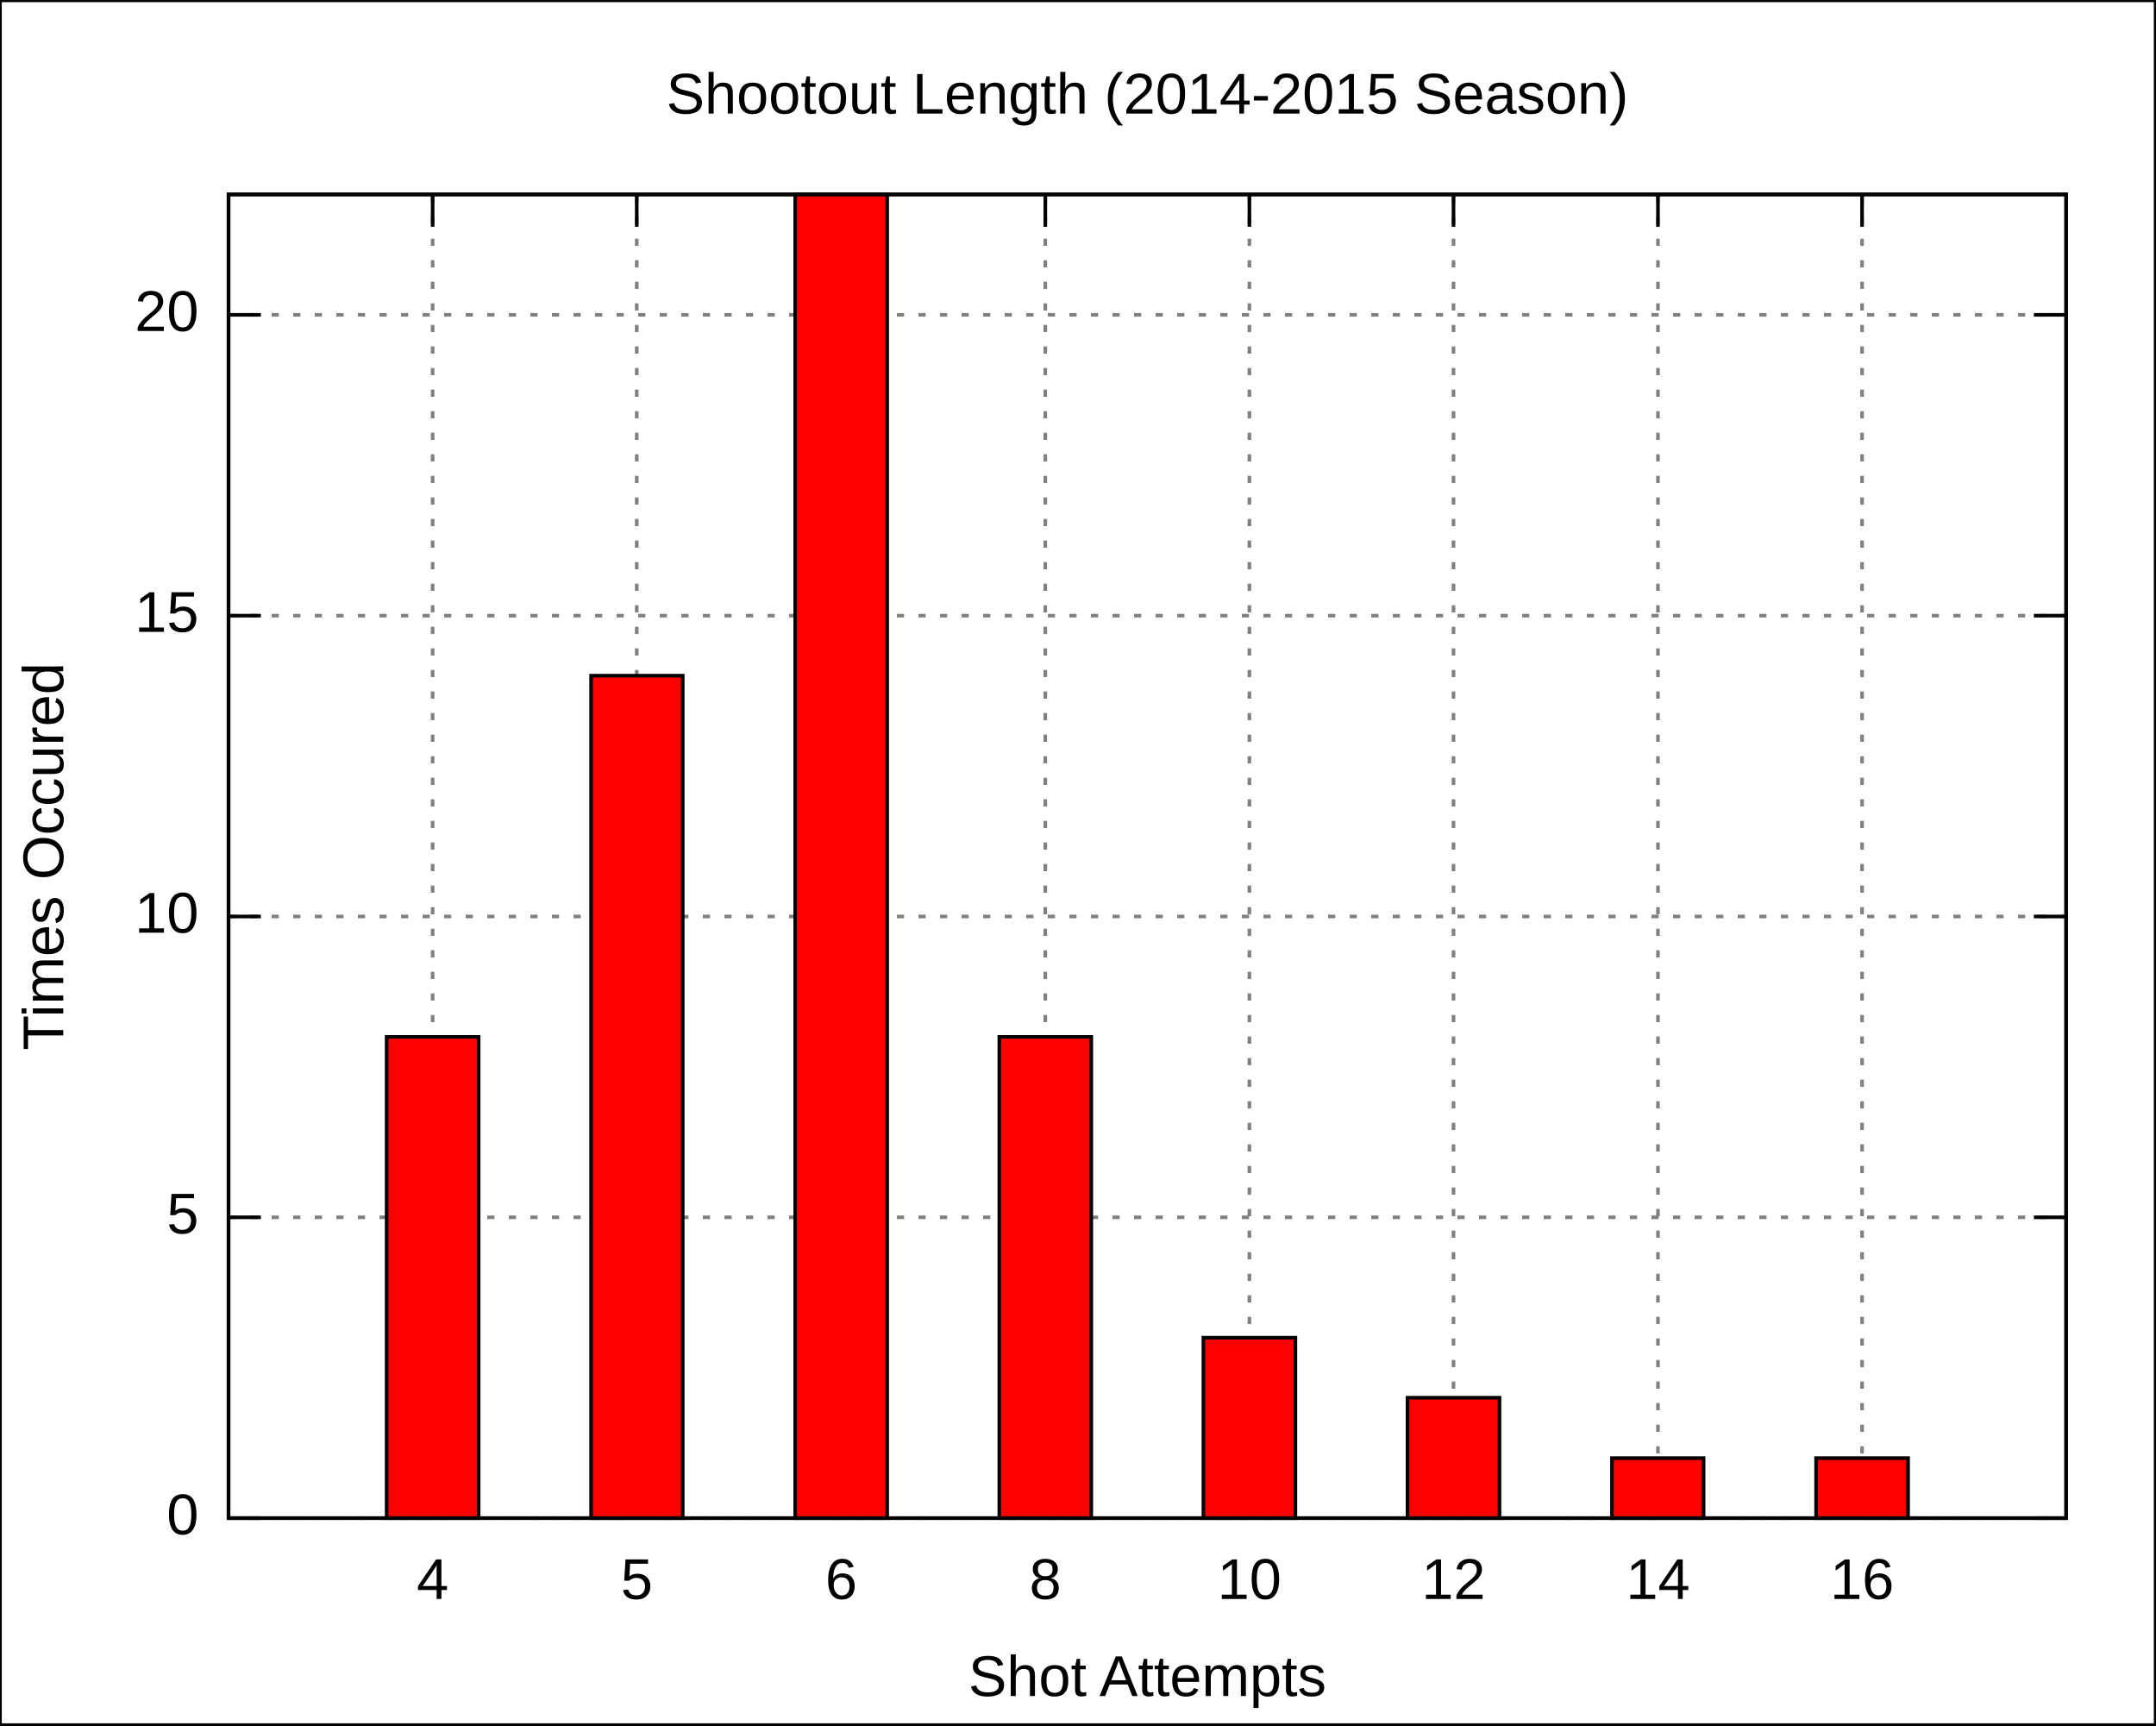
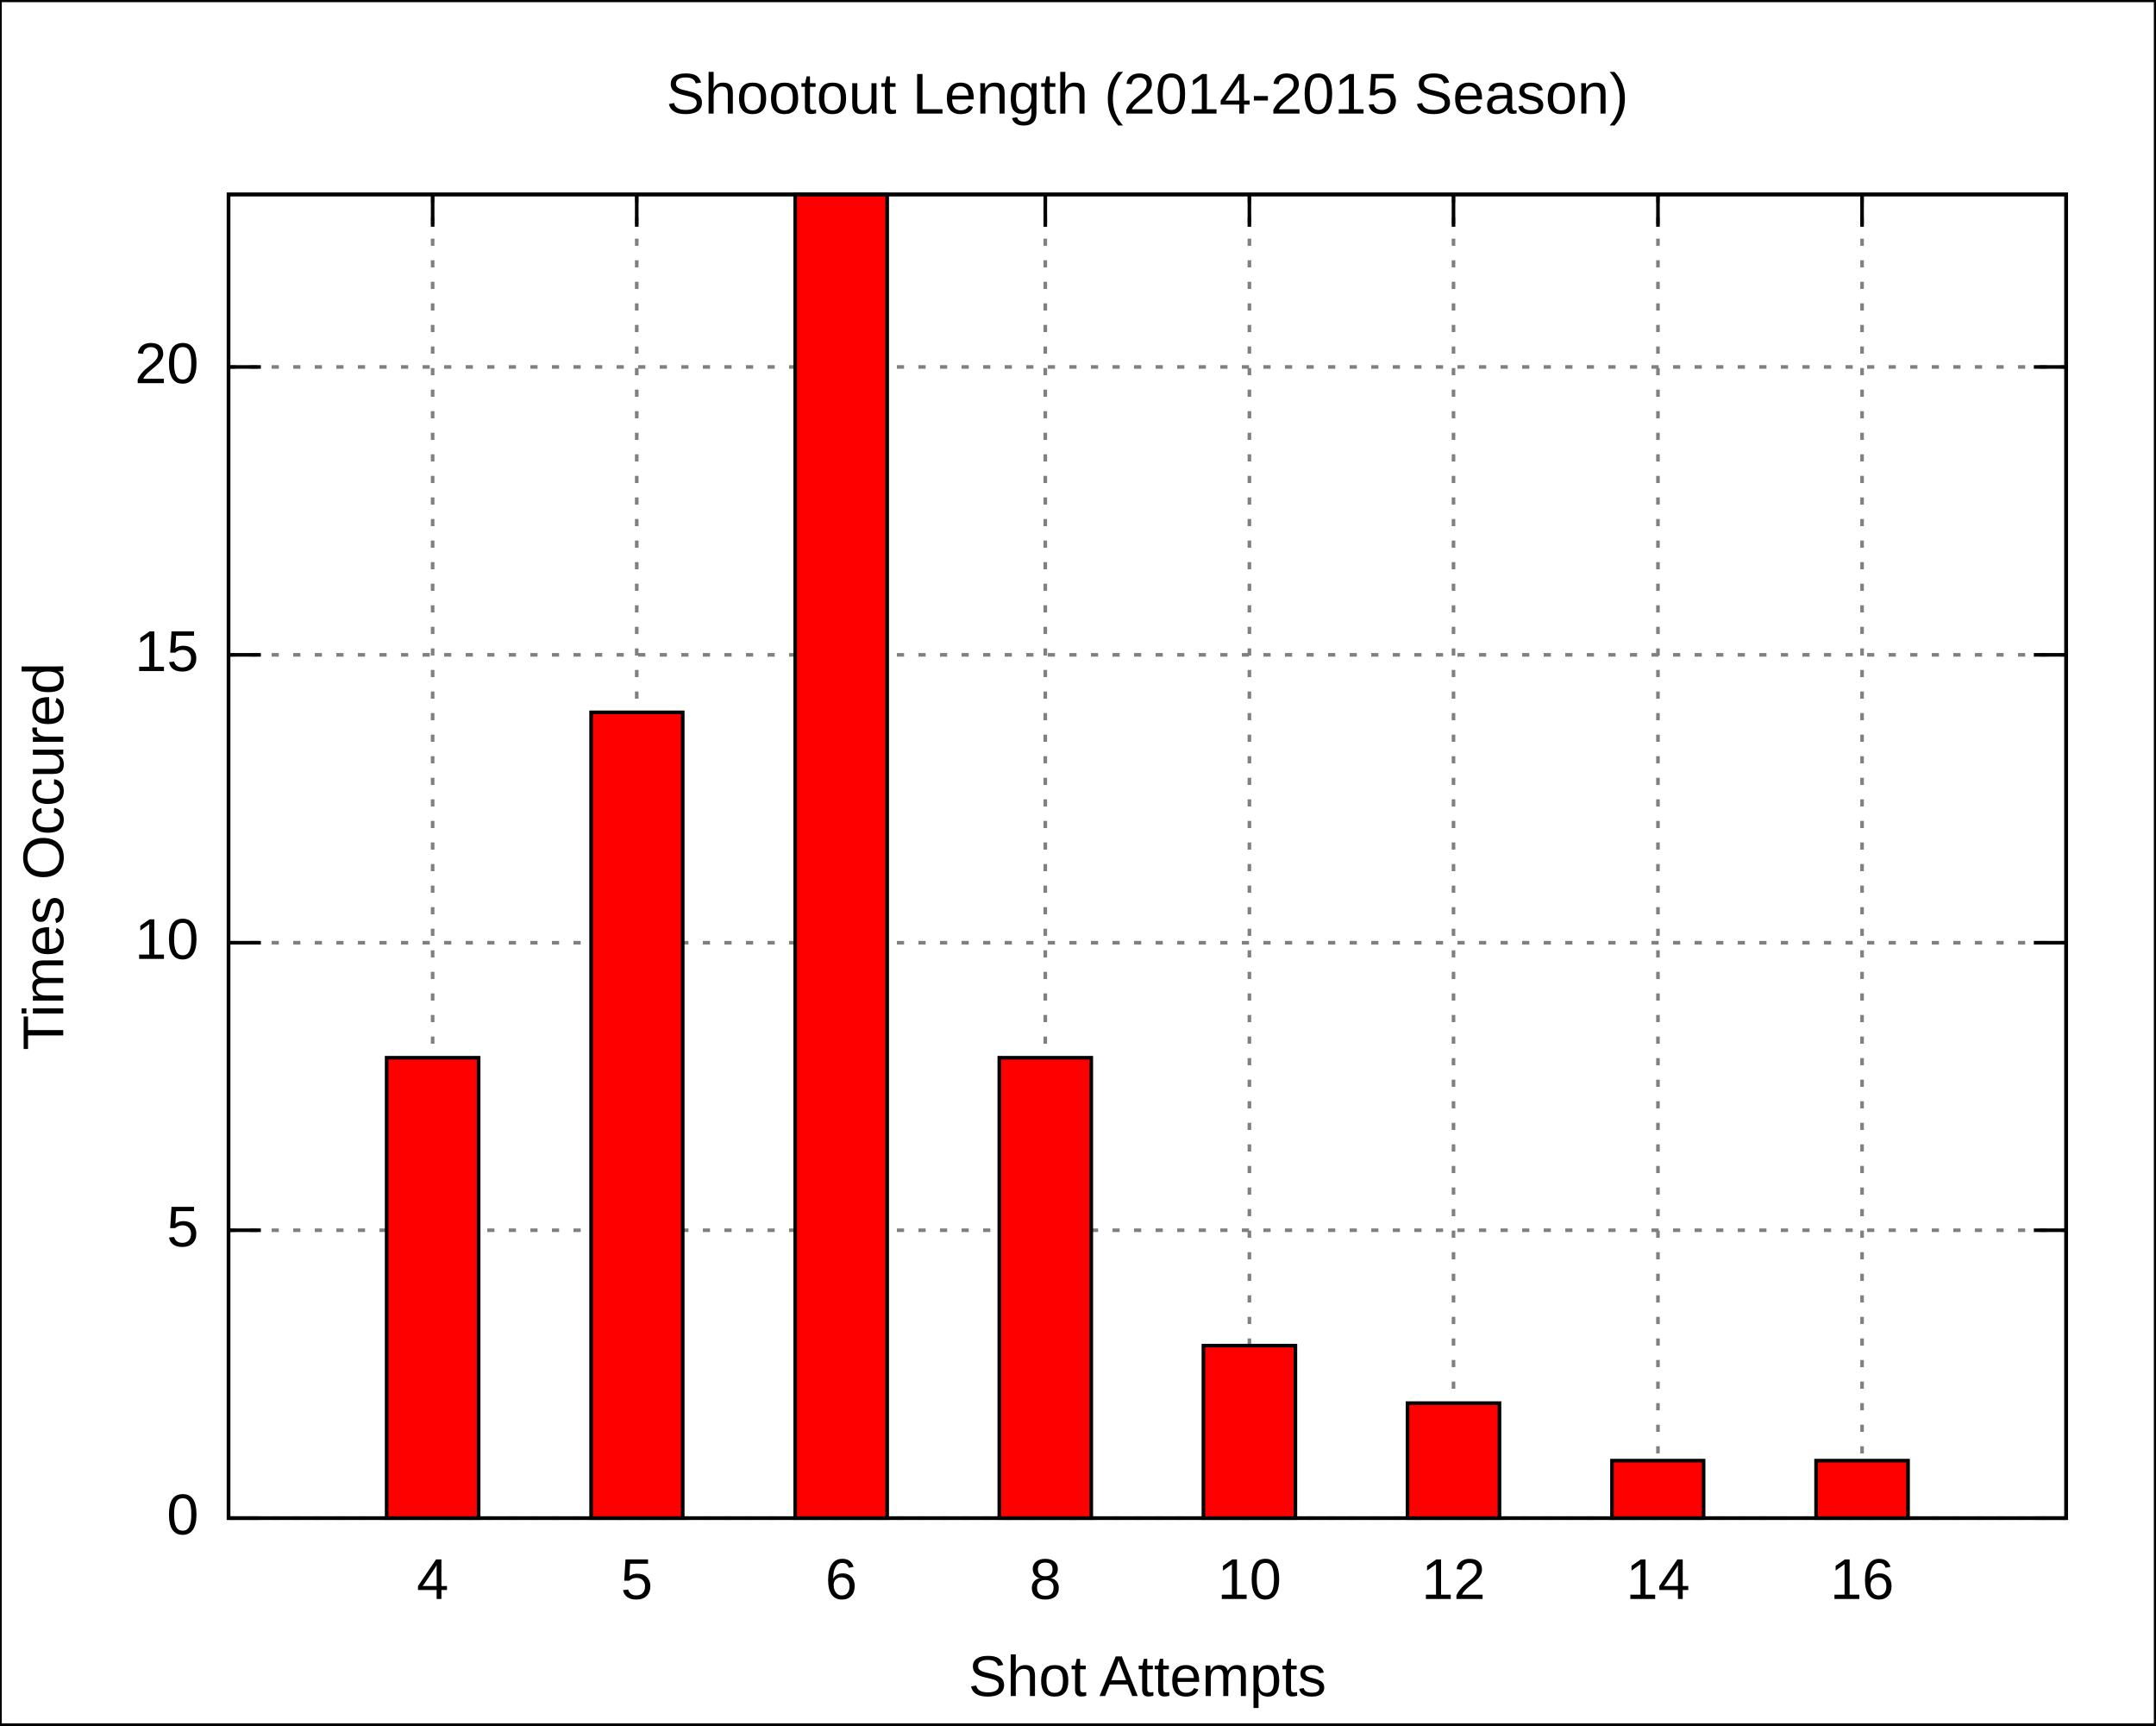
<svg xmlns="http://www.w3.org/2000/svg" xmlns:xlink="http://www.w3.org/1999/xlink" width="600" height="480" viewBox="0 0 600 480">
  <g id="gnuplot_canvas">
    <rect x="0" y="0" width="600" height="480" fill="none" />
    <defs>
      <circle id="gpDot" r="0.5" stroke-width="0.5" />
      <path id="gpPt0" stroke-width="0.222" stroke="currentColor" d="M-1,0 h2 M0,-1 v2" />
      <path id="gpPt1" stroke-width="0.222" stroke="currentColor" d="M-1,-1 L1,1 M1,-1 L-1,1" />
      <path id="gpPt2" stroke-width="0.222" stroke="currentColor" d="M-1,0 L1,0 M0,-1 L0,1 M-1,-1 L1,1 M-1,1 L1,-1" />
      <rect id="gpPt3" stroke-width="0.222" stroke="currentColor" x="-1" y="-1" width="2" height="2" />
      <rect id="gpPt4" stroke-width="0.222" stroke="currentColor" fill="currentColor" x="-1" y="-1" width="2" height="2" />
      <circle id="gpPt5" stroke-width="0.222" stroke="currentColor" cx="0" cy="0" r="1" />
      <use xlink:href="#gpPt5" id="gpPt6" fill="currentColor" stroke="none" />
      <path id="gpPt7" stroke-width="0.222" stroke="currentColor" d="M0,-1.33 L-1.33,0.67 L1.33,0.67 z" />
      <use xlink:href="#gpPt7" id="gpPt8" fill="currentColor" stroke="none" />
      <use xlink:href="#gpPt7" id="gpPt9" stroke="currentColor" transform="rotate(180)" />
      <use xlink:href="#gpPt9" id="gpPt10" fill="currentColor" stroke="none" />
      <use xlink:href="#gpPt3" id="gpPt11" stroke="currentColor" transform="rotate(45)" />
      <use xlink:href="#gpPt11" id="gpPt12" fill="currentColor" stroke="none" />
    </defs>
    <g style="fill:none; color:white; stroke:currentColor; stroke-width:1.00; stroke-linecap:butt; stroke-linejoin:miter">
</g>
    <g style="fill:none; color:black; stroke:currentColor; stroke-width:1.00; stroke-linecap:butt; stroke-linejoin:miter">
      <g style="stroke:none; shape-rendering:crispEdges">
        <polygon fill="rgb(255, 255, 255)" points="0.0,480.0 599.9,480.0 599.9,0.1 0.0,0.1 " />
      </g>
      <path stroke="black" d="M0.0,480.0 L0.0,0.1 L599.9,0.1 L599.9,480.0 L0.0,480.0  " />
    </g>
    <g style="fill:none; color:gray; stroke:currentColor; stroke-width:1.00; stroke-linecap:butt; stroke-linejoin:miter">
      <path stroke="gray" stroke-dasharray=" 2,4" class="gridline" d="M63.6,422.4 L575.0,422.4  " />
    </g>
    <g style="fill:none; color:black; stroke:currentColor; stroke-width:1.00; stroke-linecap:butt; stroke-linejoin:miter">
      <path stroke="black" d="M63.6,422.4 L72.6,422.4 M575.0,422.4 L566.0,422.4  " />
      <g transform="translate(55.3,426.9)" style="stroke:none; fill:black; font-family:Arial; font-size:12.00pt; text-anchor:end">
        <text> 0</text>
      </g>
    </g>
    <g style="fill:none; color:gray; stroke:currentColor; stroke-width:1.00; stroke-linecap:butt; stroke-linejoin:miter">
-       <path stroke="gray" stroke-dasharray=" 2,4" class="gridline" d="M63.6,338.7 L575.0,338.7  " />
+       <path stroke="gray" stroke-dasharray=" 2,4" class="gridline" d="M63.6,342.3 L575.0,342.3  " />
    </g>
    <g style="fill:none; color:black; stroke:currentColor; stroke-width:1.00; stroke-linecap:butt; stroke-linejoin:miter">
-       <path stroke="black" d="M63.6,338.7 L72.6,338.7 M575.0,338.7 L566.0,338.7  " />
-       <g transform="translate(55.3,343.2)" style="stroke:none; fill:black; font-family:Arial; font-size:12.00pt; text-anchor:end">
+       <path stroke="black" d="M63.6,342.3 L72.6,342.3 M575.0,342.3 L566.0,342.3  " />
+       <g transform="translate(55.3,346.8)" style="stroke:none; fill:black; font-family:Arial; font-size:12.00pt; text-anchor:end">
        <text> 5</text>
      </g>
    </g>
    <g style="fill:none; color:gray; stroke:currentColor; stroke-width:1.00; stroke-linecap:butt; stroke-linejoin:miter">
-       <path stroke="gray" stroke-dasharray=" 2,4" class="gridline" d="M63.6,255.0 L575.0,255.0  " />
+       <path stroke="gray" stroke-dasharray=" 2,4" class="gridline" d="M63.6,262.3 L575.0,262.3  " />
    </g>
    <g style="fill:none; color:black; stroke:currentColor; stroke-width:1.00; stroke-linecap:butt; stroke-linejoin:miter">
-       <path stroke="black" d="M63.6,255.0 L72.6,255.0 M575.0,255.0 L566.0,255.0  " />
-       <g transform="translate(55.3,259.5)" style="stroke:none; fill:black; font-family:Arial; font-size:12.00pt; text-anchor:end">
+       <path stroke="black" d="M63.6,262.3 L72.6,262.3 M575.0,262.3 L566.0,262.3  " />
+       <g transform="translate(55.3,266.8)" style="stroke:none; fill:black; font-family:Arial; font-size:12.00pt; text-anchor:end">
        <text> 10</text>
      </g>
    </g>
    <g style="fill:none; color:gray; stroke:currentColor; stroke-width:1.00; stroke-linecap:butt; stroke-linejoin:miter">
-       <path stroke="gray" stroke-dasharray=" 2,4" class="gridline" d="M63.6,171.3 L575.0,171.3  " />
+       <path stroke="gray" stroke-dasharray=" 2,4" class="gridline" d="M63.6,182.2 L575.0,182.2  " />
    </g>
    <g style="fill:none; color:black; stroke:currentColor; stroke-width:1.00; stroke-linecap:butt; stroke-linejoin:miter">
-       <path stroke="black" d="M63.6,171.3 L72.6,171.3 M575.0,171.3 L566.0,171.3  " />
-       <g transform="translate(55.3,175.8)" style="stroke:none; fill:black; font-family:Arial; font-size:12.00pt; text-anchor:end">
+       <path stroke="black" d="M63.6,182.2 L72.6,182.2 M575.0,182.2 L566.0,182.2  " />
+       <g transform="translate(55.3,186.7)" style="stroke:none; fill:black; font-family:Arial; font-size:12.00pt; text-anchor:end">
        <text> 15</text>
      </g>
    </g>
    <g style="fill:none; color:gray; stroke:currentColor; stroke-width:1.00; stroke-linecap:butt; stroke-linejoin:miter">
-       <path stroke="gray" stroke-dasharray=" 2,4" class="gridline" d="M63.6,87.6 L575.0,87.6  " />
+       <path stroke="gray" stroke-dasharray=" 2,4" class="gridline" d="M63.6,102.1 L575.0,102.1  " />
    </g>
    <g style="fill:none; color:black; stroke:currentColor; stroke-width:1.00; stroke-linecap:butt; stroke-linejoin:miter">
-       <path stroke="black" d="M63.6,87.6 L72.6,87.6 M575.0,87.6 L566.0,87.6  " />
-       <g transform="translate(55.3,92.1)" style="stroke:none; fill:black; font-family:Arial; font-size:12.00pt; text-anchor:end">
+       <path stroke="black" d="M63.6,102.1 L72.6,102.1 M575.0,102.1 L566.0,102.1  " />
+       <g transform="translate(55.3,106.6)" style="stroke:none; fill:black; font-family:Arial; font-size:12.00pt; text-anchor:end">
        <text> 20</text>
      </g>
    </g>
    <g style="fill:none; color:gray; stroke:currentColor; stroke-width:1.00; stroke-linecap:butt; stroke-linejoin:miter">
      <path stroke="gray" stroke-dasharray=" 2,4" class="gridline" d="M120.4,422.4 L120.4,54.1  " />
    </g>
    <g style="fill:none; color:black; stroke:currentColor; stroke-width:1.00; stroke-linecap:butt; stroke-linejoin:miter">
      <path stroke="black" d="M120.4,422.4 L120.4,413.4 M120.4,54.1 L120.4,63.1  " />
      <g transform="translate(120.4,444.9)" style="stroke:none; fill:black; font-family:Arial; font-size:12.00pt; text-anchor:middle">
        <text>4</text>
      </g>
    </g>
    <g style="fill:none; color:gray; stroke:currentColor; stroke-width:1.00; stroke-linecap:butt; stroke-linejoin:miter">
      <path stroke="gray" stroke-dasharray=" 2,4" class="gridline" d="M177.2,422.4 L177.2,54.1  " />
    </g>
    <g style="fill:none; color:black; stroke:currentColor; stroke-width:1.00; stroke-linecap:butt; stroke-linejoin:miter">
      <path stroke="black" d="M177.2,422.4 L177.2,413.4 M177.2,54.1 L177.2,63.1  " />
      <g transform="translate(177.2,444.9)" style="stroke:none; fill:black; font-family:Arial; font-size:12.00pt; text-anchor:middle">
        <text>5</text>
      </g>
    </g>
    <g style="fill:none; color:gray; stroke:currentColor; stroke-width:1.00; stroke-linecap:butt; stroke-linejoin:miter">
      <path stroke="gray" stroke-dasharray=" 2,4" class="gridline" d="M234.1,422.4 L234.1,54.1  " />
    </g>
    <g style="fill:none; color:black; stroke:currentColor; stroke-width:1.00; stroke-linecap:butt; stroke-linejoin:miter">
      <path stroke="black" d="M234.1,422.4 L234.1,413.4 M234.1,54.1 L234.1,63.1  " />
      <g transform="translate(234.1,444.9)" style="stroke:none; fill:black; font-family:Arial; font-size:12.00pt; text-anchor:middle">
        <text>6</text>
      </g>
    </g>
    <g style="fill:none; color:gray; stroke:currentColor; stroke-width:1.00; stroke-linecap:butt; stroke-linejoin:miter">
      <path stroke="gray" stroke-dasharray=" 2,4" class="gridline" d="M290.9,422.4 L290.9,54.1  " />
    </g>
    <g style="fill:none; color:black; stroke:currentColor; stroke-width:1.00; stroke-linecap:butt; stroke-linejoin:miter">
      <path stroke="black" d="M290.9,422.4 L290.9,413.4 M290.9,54.1 L290.9,63.1  " />
      <g transform="translate(290.9,444.9)" style="stroke:none; fill:black; font-family:Arial; font-size:12.00pt; text-anchor:middle">
        <text>8</text>
      </g>
    </g>
    <g style="fill:none; color:gray; stroke:currentColor; stroke-width:1.00; stroke-linecap:butt; stroke-linejoin:miter">
      <path stroke="gray" stroke-dasharray=" 2,4" class="gridline" d="M347.7,422.4 L347.7,54.1  " />
    </g>
    <g style="fill:none; color:black; stroke:currentColor; stroke-width:1.00; stroke-linecap:butt; stroke-linejoin:miter">
      <path stroke="black" d="M347.7,422.4 L347.7,413.4 M347.7,54.1 L347.7,63.1  " />
      <g transform="translate(347.7,444.9)" style="stroke:none; fill:black; font-family:Arial; font-size:12.00pt; text-anchor:middle">
        <text>10</text>
      </g>
    </g>
    <g style="fill:none; color:gray; stroke:currentColor; stroke-width:1.00; stroke-linecap:butt; stroke-linejoin:miter">
      <path stroke="gray" stroke-dasharray=" 2,4" class="gridline" d="M404.5,422.4 L404.5,54.1  " />
    </g>
    <g style="fill:none; color:black; stroke:currentColor; stroke-width:1.00; stroke-linecap:butt; stroke-linejoin:miter">
      <path stroke="black" d="M404.5,422.4 L404.5,413.4 M404.5,54.1 L404.5,63.1  " />
      <g transform="translate(404.5,444.9)" style="stroke:none; fill:black; font-family:Arial; font-size:12.00pt; text-anchor:middle">
        <text>12</text>
      </g>
    </g>
    <g style="fill:none; color:gray; stroke:currentColor; stroke-width:1.00; stroke-linecap:butt; stroke-linejoin:miter">
      <path stroke="gray" stroke-dasharray=" 2,4" class="gridline" d="M461.4,422.4 L461.4,54.1  " />
    </g>
    <g style="fill:none; color:black; stroke:currentColor; stroke-width:1.00; stroke-linecap:butt; stroke-linejoin:miter">
      <path stroke="black" d="M461.4,422.4 L461.4,413.4 M461.4,54.1 L461.4,63.1  " />
      <g transform="translate(461.4,444.9)" style="stroke:none; fill:black; font-family:Arial; font-size:12.00pt; text-anchor:middle">
        <text>14</text>
      </g>
    </g>
    <g style="fill:none; color:gray; stroke:currentColor; stroke-width:1.00; stroke-linecap:butt; stroke-linejoin:miter">
      <path stroke="gray" stroke-dasharray=" 2,4" class="gridline" d="M518.2,422.4 L518.2,54.1  " />
    </g>
    <g style="fill:none; color:black; stroke:currentColor; stroke-width:1.00; stroke-linecap:butt; stroke-linejoin:miter">
      <path stroke="black" d="M518.2,422.4 L518.2,413.4 M518.2,54.1 L518.2,63.1  " />
      <g transform="translate(518.2,444.9)" style="stroke:none; fill:black; font-family:Arial; font-size:12.00pt; text-anchor:middle">
        <text>16</text>
      </g>
      <path stroke="black" d="M63.6,54.1 L63.6,422.4 L575.0,422.4 L575.0,54.1 L63.6,54.1 Z  " />
      <g transform="translate(17.6,238.3) rotate(270)" style="stroke:none; fill:black; font-family:Arial; font-size:12.00pt; text-anchor:middle">
        <text>Times Occured</text>
      </g>
      <g transform="translate(319.3,471.9)" style="stroke:none; fill:black; font-family:Arial; font-size:12.00pt; text-anchor:middle">
        <text>Shot Attempts</text>
      </g>
      <g transform="translate(319.3,31.6)" style="stroke:none; fill:black; font-family:Arial; font-size:12.00pt; text-anchor:middle">
        <text>Shootout Length (2014-2015 Season)</text>
      </g>
    </g>
    <g id="gnuplot_plot_1">
      <g style="fill:none; color:red; stroke:currentColor; stroke-width:1.00; stroke-linecap:butt; stroke-linejoin:miter">
        <g style="stroke:none; shape-rendering:crispEdges">
-           <polygon fill="red" points="107.6,422.4 133.3,422.4 133.3,288.4 107.6,288.4 " />
+           <polygon fill="red" points="107.6,422.4 133.3,422.4 133.3,294.2 107.6,294.2 " />
        </g>
-         <path stroke="black" d="M107.6,422.4 L107.6,288.5 L133.2,288.5 L133.2,422.4 L107.6,422.4 Z  " />
+         <path stroke="black" d="M107.6,422.4 L107.6,294.3 L133.2,294.3 L133.2,422.4 L107.6,422.4 Z  " />
        <g style="stroke:none; shape-rendering:crispEdges">
-           <polygon fill="currentColor" points="164.5,422.4 190.1,422.4 190.1,187.9 164.5,187.9 " />
+           <polygon fill="currentColor" points="164.5,422.4 190.1,422.4 190.1,198.1 164.5,198.1 " />
        </g>
-         <path stroke="black" d="M164.5,422.4 L164.5,188.0 L190.0,188.0 L190.0,422.4 L164.5,422.4 Z  " />
+         <path stroke="black" d="M164.5,422.4 L164.5,198.2 L190.0,198.2 L190.0,422.4 L164.5,422.4 Z  " />
        <g style="stroke:none; shape-rendering:crispEdges">
          <polygon fill="currentColor" points="221.3,422.4 247.0,422.4 247.0,54.0 221.3,54.0 " />
        </g>
        <path stroke="black" d="M221.3,422.4 L221.3,54.1 L246.9,54.1 L246.9,422.4 L221.3,422.4 Z  " />
        <g style="stroke:none; shape-rendering:crispEdges">
-           <polygon fill="currentColor" points="278.1,422.4 303.8,422.4 303.8,288.4 278.1,288.4 " />
+           <polygon fill="currentColor" points="278.1,422.4 303.8,422.4 303.8,294.2 278.1,294.2 " />
        </g>
-         <path stroke="black" d="M278.1,422.4 L278.1,288.5 L303.7,288.5 L303.7,422.4 L278.1,422.4 Z  " />
+         <path stroke="black" d="M278.1,422.4 L278.1,294.3 L303.7,294.3 L303.7,422.4 L278.1,422.4 Z  " />
        <g style="stroke:none; shape-rendering:crispEdges">
-           <polygon fill="currentColor" points="334.9,422.4 360.6,422.4 360.6,372.1 334.9,372.1 " />
+           <polygon fill="currentColor" points="334.9,422.4 360.6,422.4 360.6,374.3 334.9,374.3 " />
        </g>
-         <path stroke="black" d="M334.9,422.4 L334.9,372.2 L360.5,372.2 L360.5,422.4 L334.9,422.4 Z  " />
+         <path stroke="black" d="M334.9,422.4 L334.9,374.4 L360.5,374.4 L360.5,422.4 L334.9,422.4 Z  " />
        <g style="stroke:none; shape-rendering:crispEdges">
-           <polygon fill="currentColor" points="391.7,422.4 417.4,422.4 417.4,388.8 391.7,388.8 " />
+           <polygon fill="currentColor" points="391.7,422.4 417.4,422.4 417.4,390.3 391.7,390.3 " />
        </g>
-         <path stroke="black" d="M391.7,422.4 L391.7,388.9 L417.3,388.9 L417.3,422.4 L391.7,422.4 Z  " />
+         <path stroke="black" d="M391.7,422.4 L391.7,390.4 L417.3,390.4 L417.3,422.4 L391.7,422.4 Z  " />
        <g style="stroke:none; shape-rendering:crispEdges">
-           <polygon fill="currentColor" points="448.6,422.4 474.2,422.4 474.2,405.6 448.6,405.6 " />
+           <polygon fill="currentColor" points="448.6,422.4 474.2,422.4 474.2,406.3 448.6,406.3 " />
        </g>
-         <path stroke="black" d="M448.6,422.4 L448.6,405.7 L474.1,405.7 L474.1,422.4 L448.6,422.4 Z  " />
+         <path stroke="black" d="M448.6,422.4 L448.6,406.4 L474.1,406.4 L474.1,422.4 L448.6,422.4 Z  " />
        <g style="stroke:none; shape-rendering:crispEdges">
-           <polygon fill="currentColor" points="505.4,422.4 531.1,422.4 531.1,405.6 505.4,405.6 " />
+           <polygon fill="currentColor" points="505.4,422.4 531.1,422.4 531.1,406.3 505.4,406.3 " />
        </g>
-         <path stroke="black" d="M505.4,422.4 L505.4,405.7 L531.0,405.7 L531.0,422.4 L505.4,422.4 Z  " />
+         <path stroke="black" d="M505.4,422.4 L505.4,406.4 L531.0,406.4 L531.0,422.4 L505.4,422.4 Z  " />
      </g>
    </g>
    <g style="fill:none; color:black; stroke:currentColor; stroke-width:1.00; stroke-linecap:butt; stroke-linejoin:miter">
      <path stroke="black" d="M63.6,54.1 L63.6,422.4 L575.0,422.4 L575.0,54.1 L63.6,54.1 Z  " />
    </g>
  </g>
</svg>
